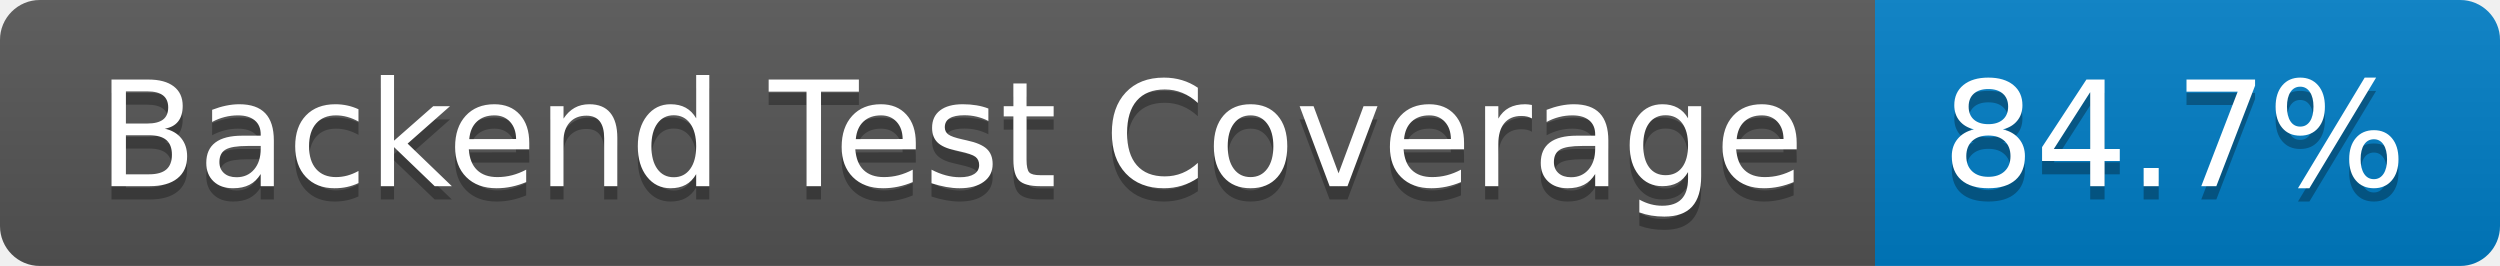
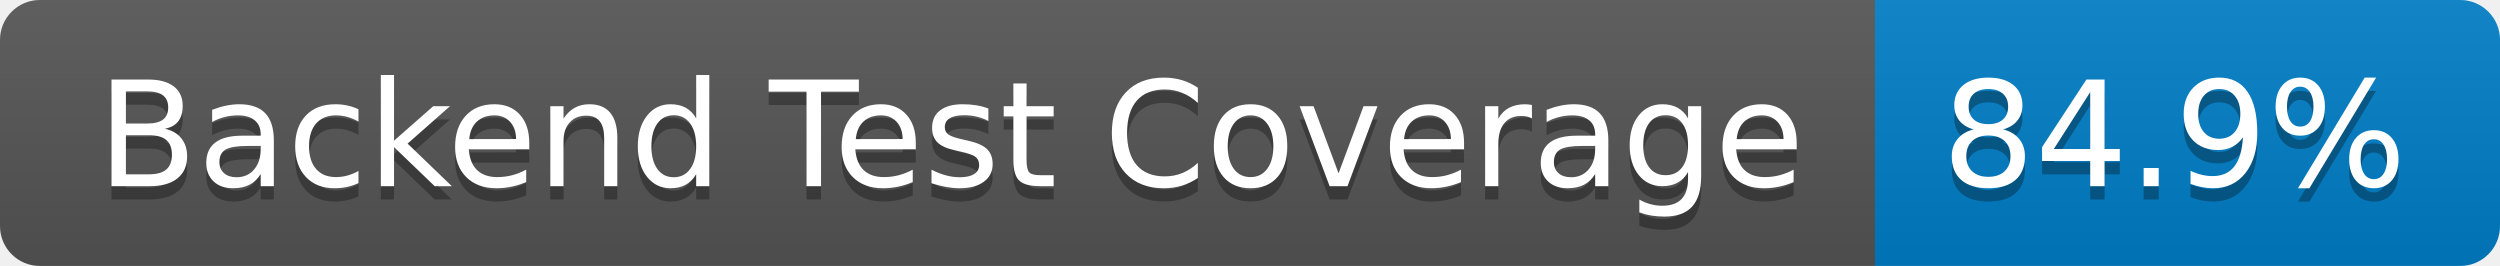
- <svg xmlns="http://www.w3.org/2000/svg" width="188" height="20" role="img" aria-label="Backend Test Coverage: 84.7%">
+ <svg xmlns="http://www.w3.org/2000/svg" width="188" height="20" role="img" aria-label="Backend Test Coverage: 84.9%">
  <linearGradient id="s" x2="0" y2="100%">
    <stop offset="0" stop-color="#bbb" stop-opacity=".1" />
    <stop offset="1" stop-opacity=".1" />
  </linearGradient>
  <clipPath id="r">
    <rect width="188" height="20" rx="3" fill="#fff" />
  </clipPath>
  <g clip-path="url(#r)">
    <rect width="141" height="20" fill="#555" />
    <rect x="141" width="47" height="20" fill="#007ec6" />
    <rect width="188" height="20" fill="url(#s)" />
  </g>
  <g fill="#fff" text-anchor="middle" font-family="Verdana,Geneva,DejaVu Sans,sans-serif" text-rendering="geometricPrecision" font-size="110">
    <text aria-hidden="true" x="715" y="150" fill="#010101" fill-opacity=".3" transform="scale(.1)" textLength="1310">Backend Test Coverage</text>
    <text x="715" y="140" transform="scale(.1)" fill="#fff" textLength="1310">Backend Test Coverage</text>
-     <text aria-hidden="true" x="1635" y="150" fill="#010101" fill-opacity=".3" transform="scale(.1)" textLength="370">84.7%</text>
-     <text x="1635" y="140" transform="scale(.1)" fill="#fff" textLength="370">84.7%</text>
+     <text aria-hidden="true" x="1635" y="150" fill="#010101" fill-opacity=".3" transform="scale(.1)" textLength="370">84.9%</text>
+     <text x="1635" y="140" transform="scale(.1)" fill="#fff" textLength="370">84.9%</text>
  </g>
</svg>
